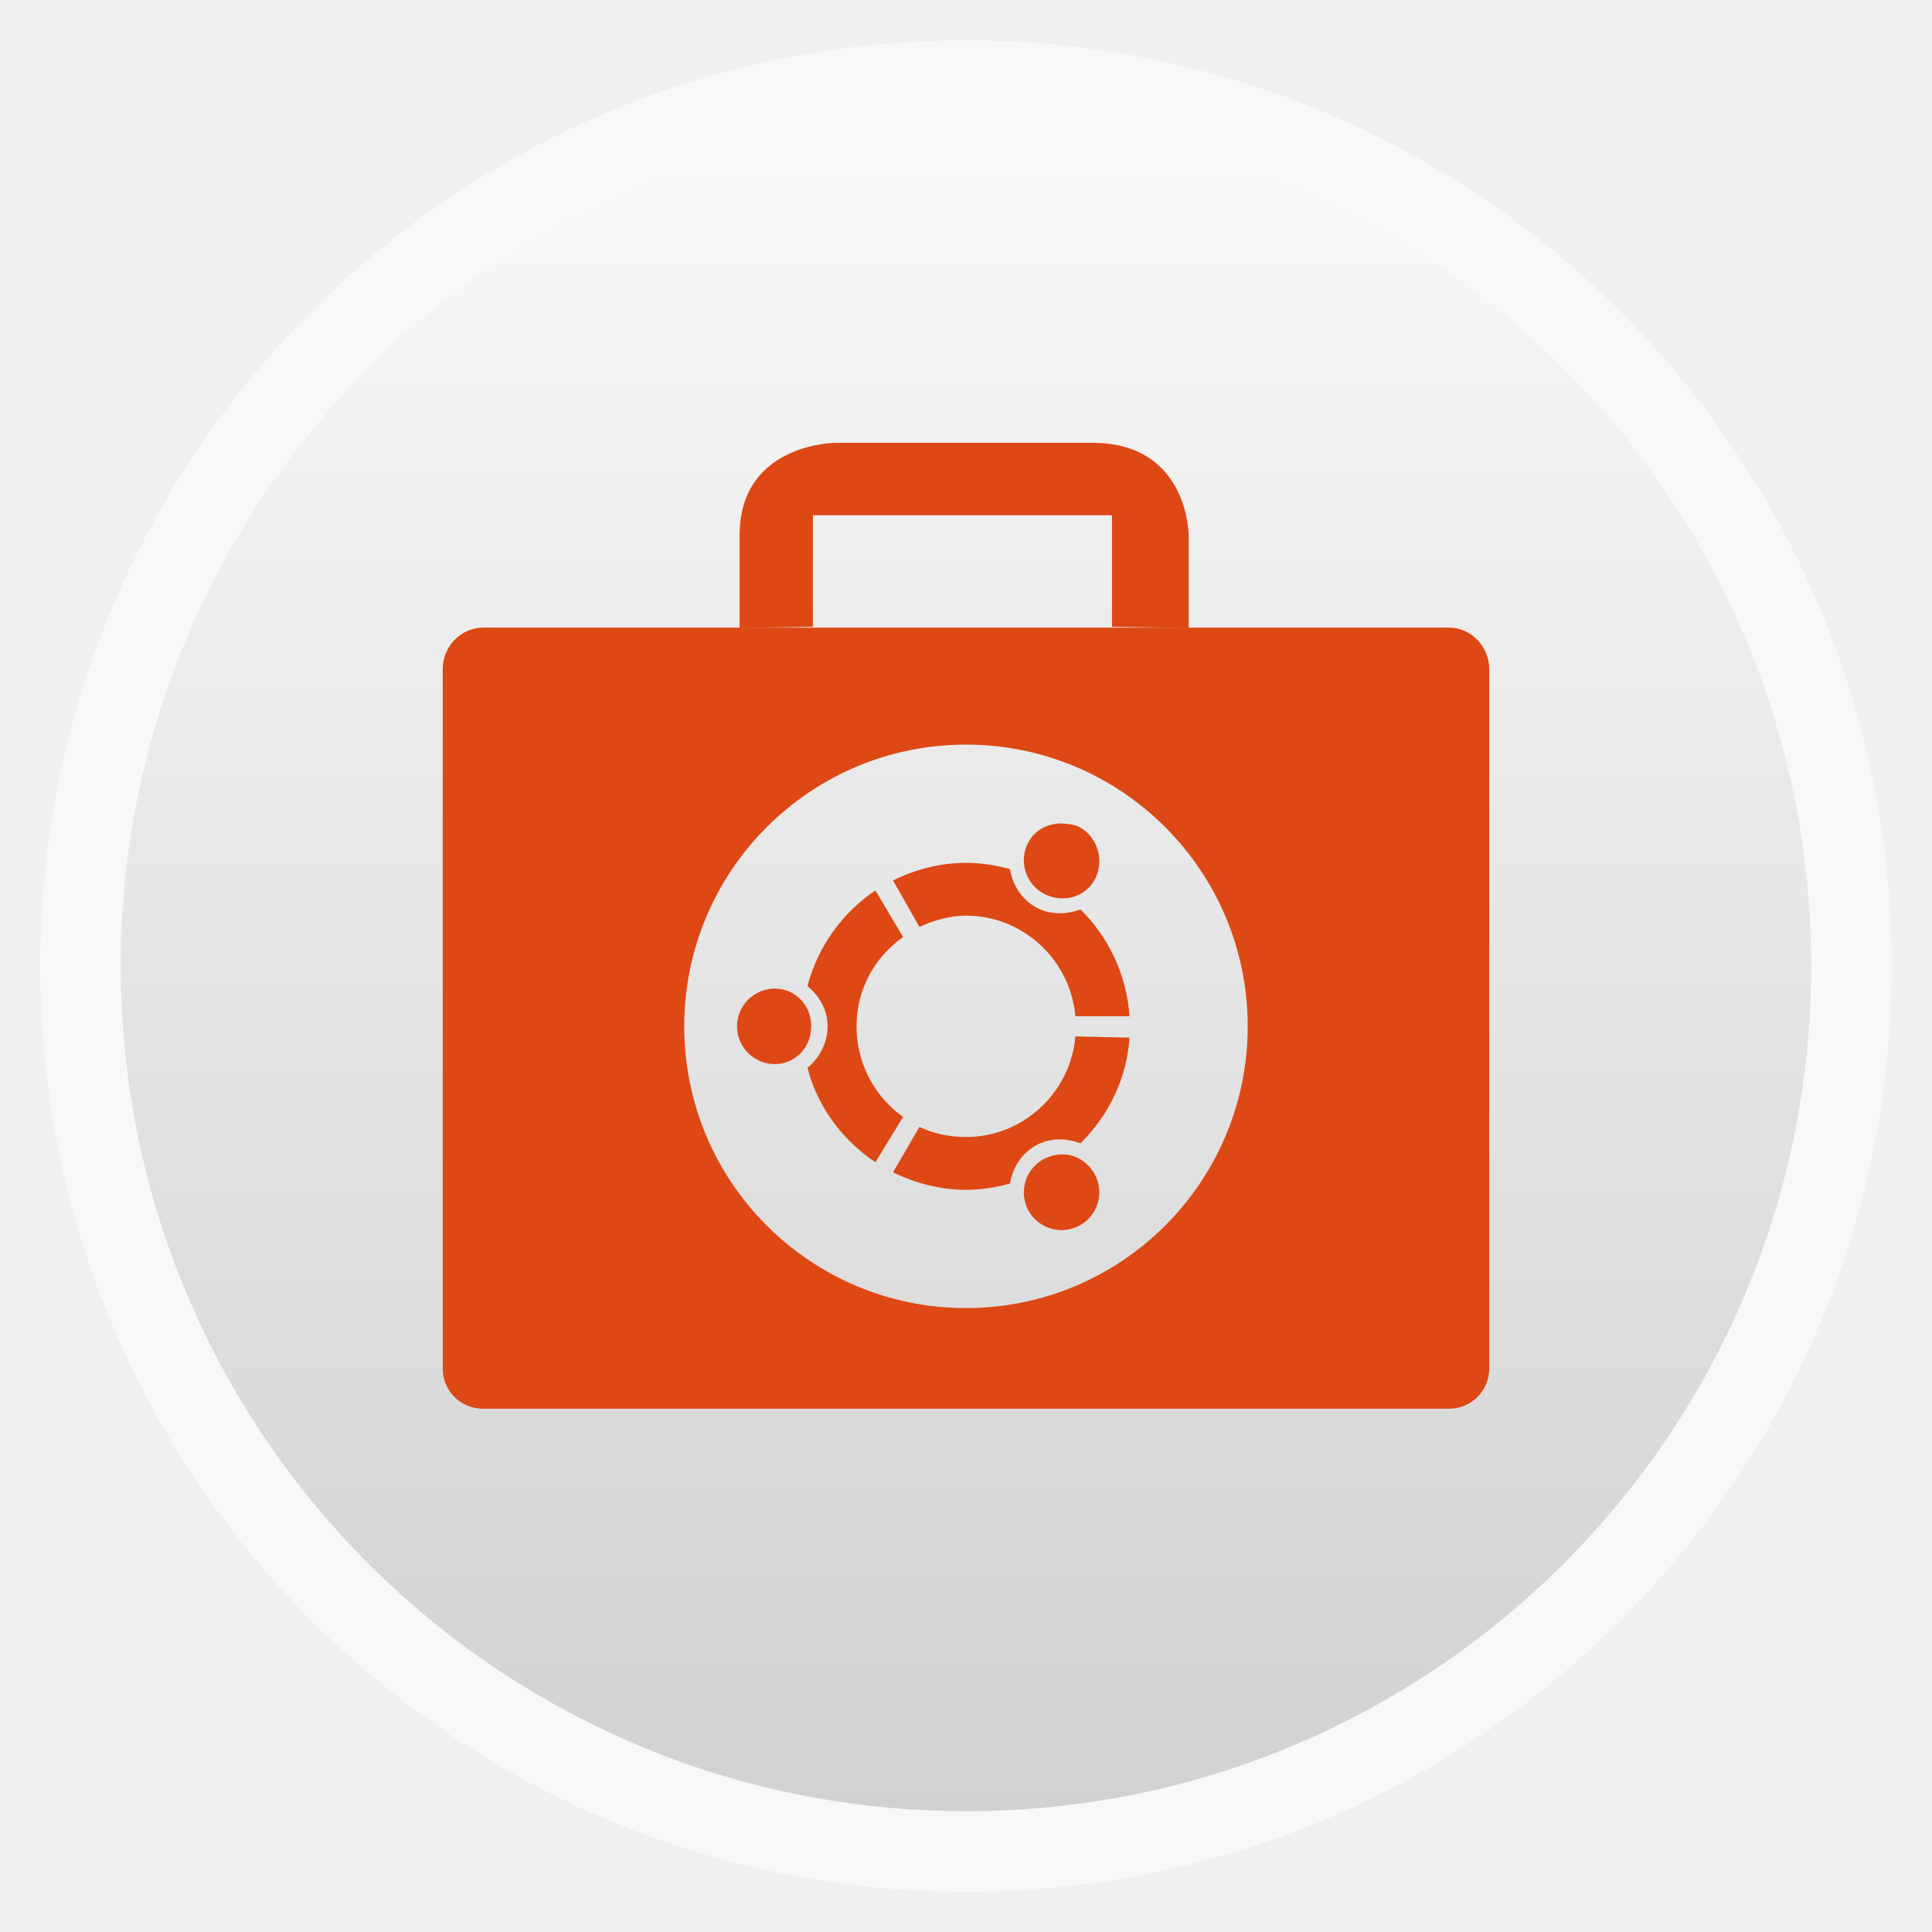
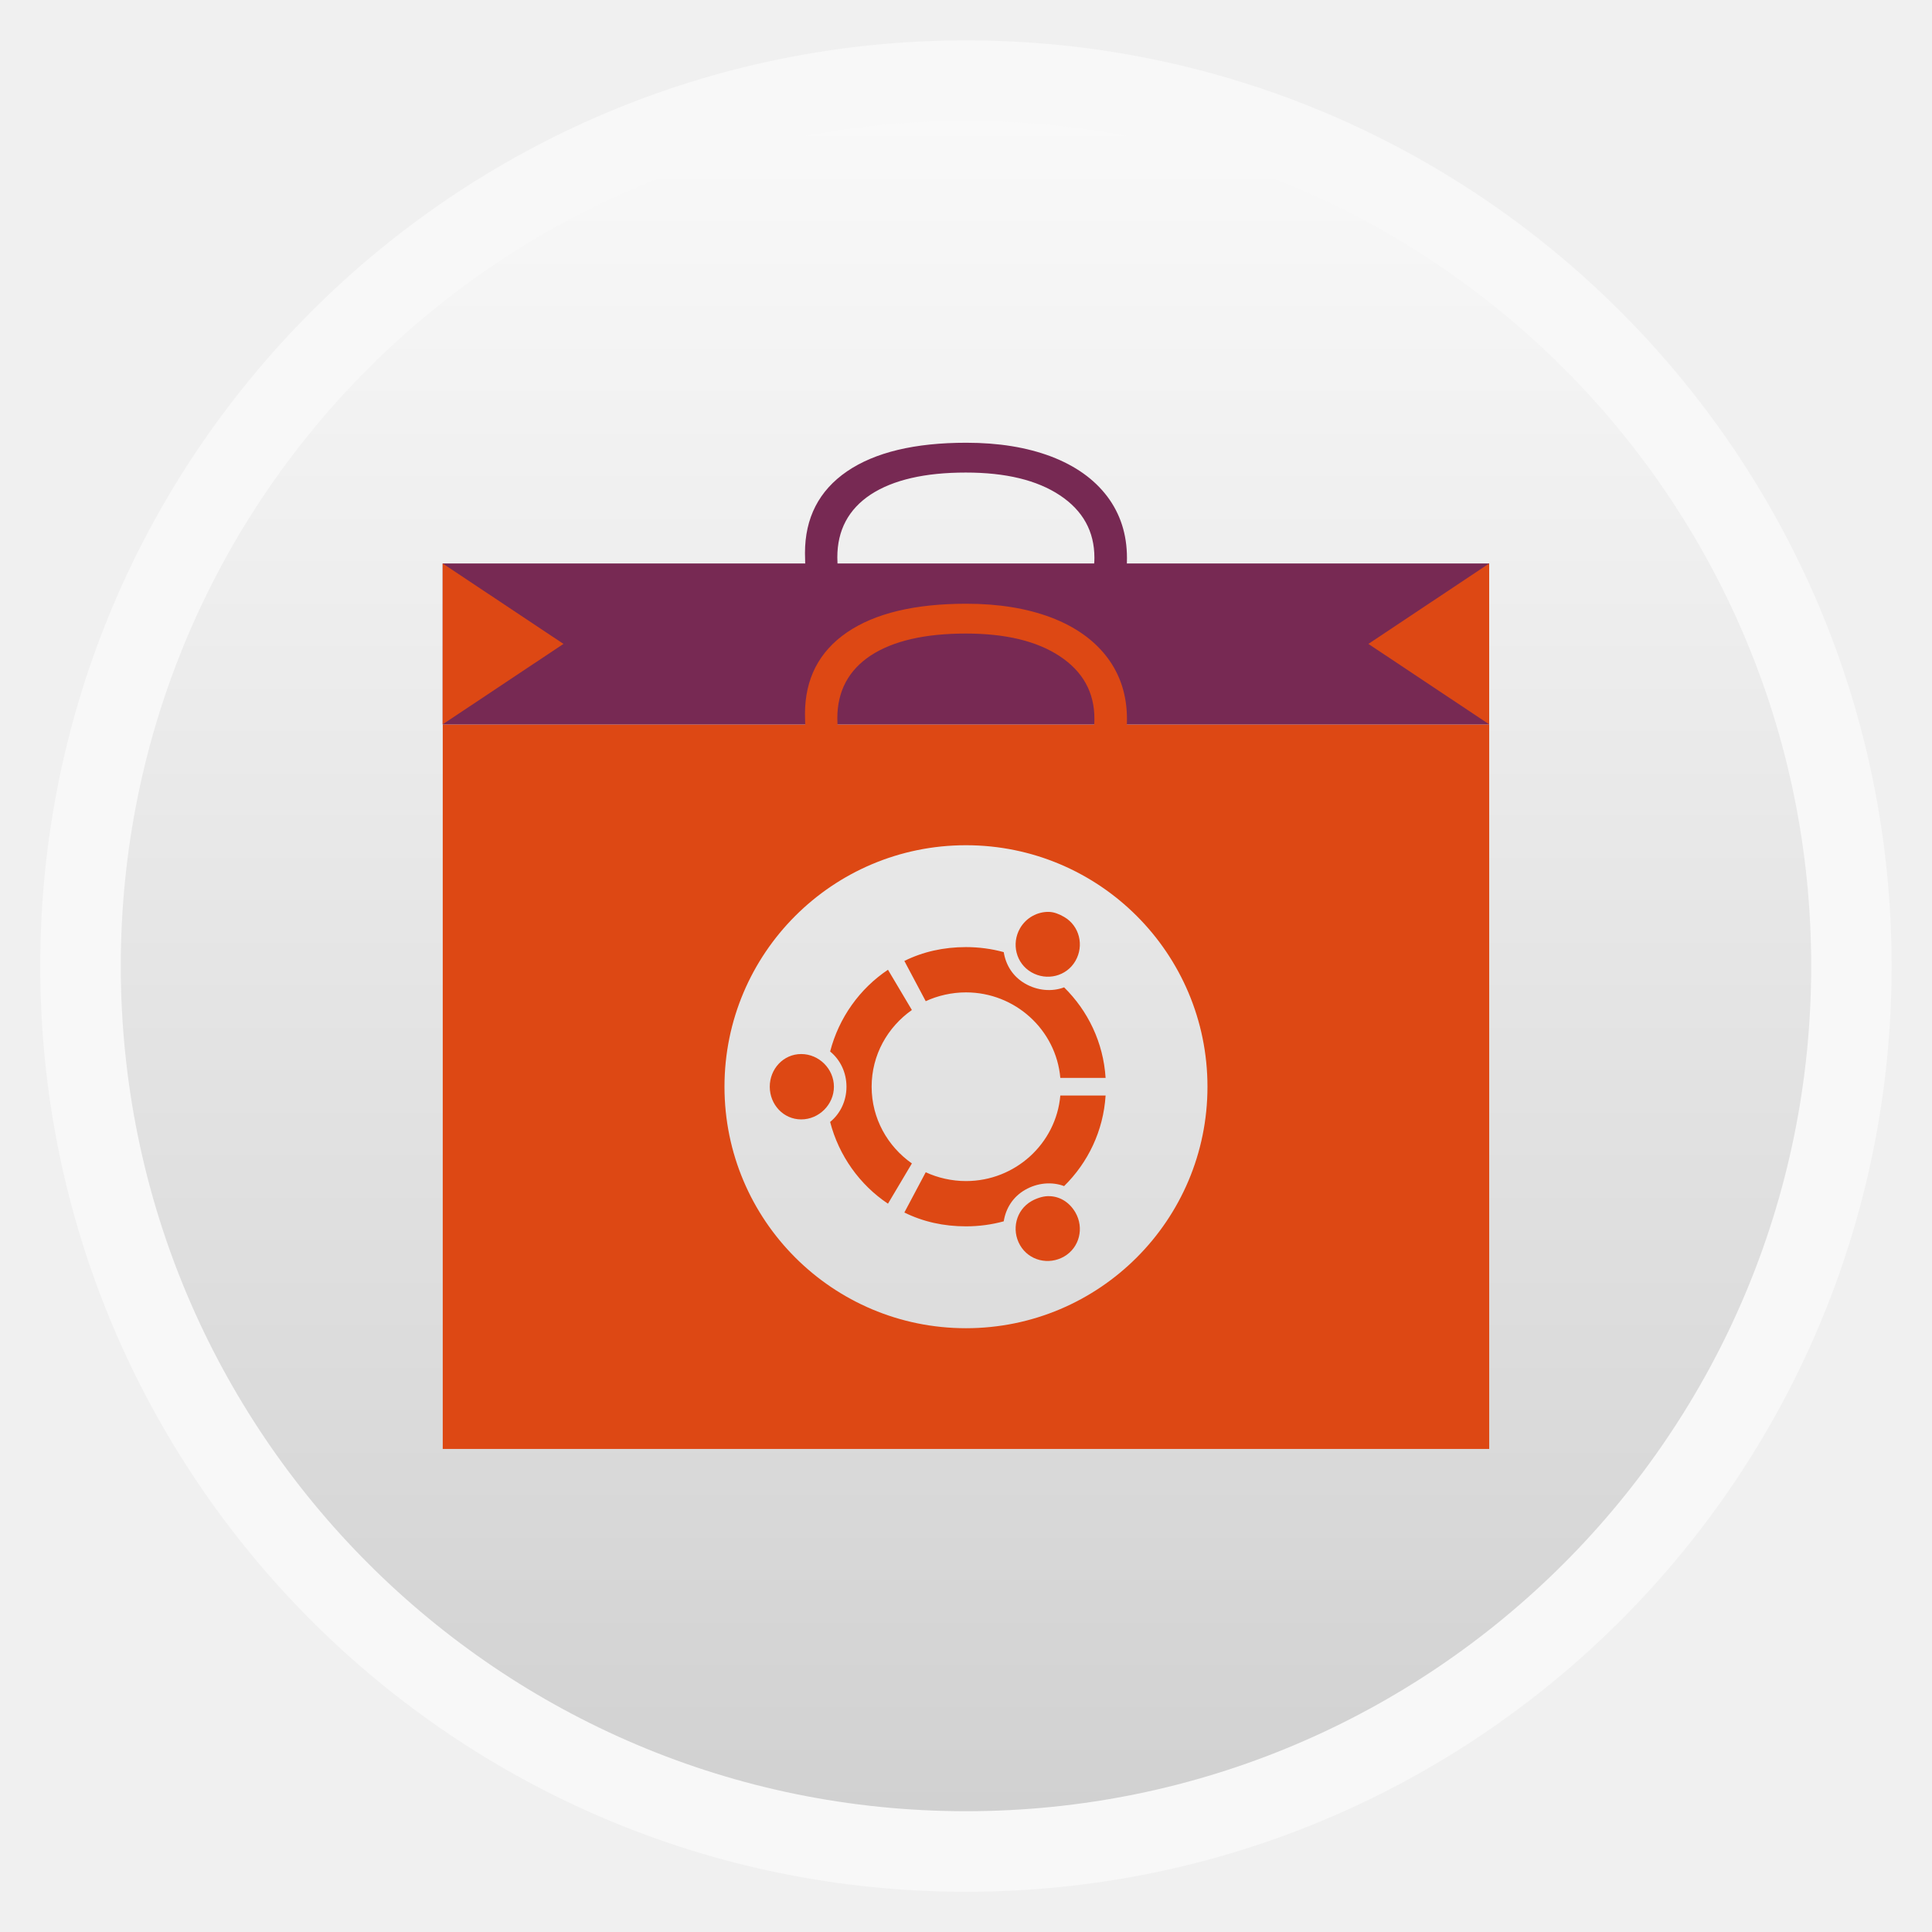
- <svg xmlns="http://www.w3.org/2000/svg" xmlns:xlink="http://www.w3.org/1999/xlink" width="48" viewBox="0 0 13.547 13.547" height="48">
-   <defs>
+ <svg xmlns="http://www.w3.org/2000/svg" xmlns:xlink="http://www.w3.org/1999/xlink" width="48" viewBox="0 0 13.547 13.547" height="48" id="svg2" version="1.1">
+   <defs id="defs4">
    <linearGradient gradientTransform="matrix(1.10525 0 0 1.10525 -134.2787 -295.7611)" xlink:href="#linearGradient4460-1" id="linearGradient3004" y1="279.096" y2="268.33" gradientUnits="userSpaceOnUse" x2="0" />
    <linearGradient id="linearGradient4460-1">
-       <stop offset="0" style="stop-color:#d1d1d1" />
-       <stop offset="1" style="stop-color:#f9f9f9" />
+       <stop offset="0" style="stop-color:#d1d1d1" id="stop8" />
+       <stop offset="1" style="stop-color:#f9f9f9" id="stop10" />
    </linearGradient>
  </defs>
-   <g style="fill-rule:evenodd">
-     <rect width="12.982" x=".282" y=".283" rx="6.491" height="12.982" style="opacity:.5;fill:#fff" />
-     <rect width="11.853" x=".847" y=".847" rx="5.927" height="11.853" style="fill:url(#linearGradient3004)" />
+   <g style="fill-rule:evenodd" id="g12">
+     <rect width="12.982" x=".282" y=".283" rx="6.491" height="12.982" style="opacity:.5;fill:#fff" id="rect14" />
+     <rect width="11.853" x=".847" y=".847" rx="5.927" height="11.853" style="fill:url(#linearGradient3004)" id="rect16" />
  </g>
-   <g style="fill:#dd4814">
-     <path d="m 5.7,4.395 0,-0.782 2.097,0 0,0.782 0.538,0.008 0,-0.649 c 0,0 0,-0.649 -0.675,-0.649 -0.654,0 -1.799,0 -1.799,0 0,0 -0.675,0 -0.675,0.649 0,0.63 0,0.649 0,0.649 z" />
-     <path d="M 12 15.594 C 11.451 15.594 11 16.061 11 16.625 L 11 34 C 11 34.564 11.451 35 12 35 L 36 35 C 36.549 35 37 34.564 37 34 L 37 16.625 C 37 16.061 36.549 15.594 36 15.594 L 12 15.594 z M 24 18.5 C 27.866 18.5 31 21.634 31 25.5 C 31 29.366 27.866 32.5 24 32.5 C 20.134 32.5 17 29.366 17 25.5 C 17 21.634 20.134 18.5 24 18.5 z M 26.219 20.469 C 25.952 20.507 25.708 20.655 25.562 20.906 C 25.304 21.353 25.459 21.93 25.906 22.188 C 26.353 22.446 26.93 22.322 27.188 21.875 C 27.446 21.428 27.291 20.821 26.844 20.562 C 26.732 20.498 26.62 20.484 26.5 20.469 C 26.41 20.458 26.308 20.456 26.219 20.469 z M 24 21.438 C 23.354 21.438 22.73 21.606 22.188 21.875 L 22.844 23.031 C 23.193 22.869 23.589 22.75 24 22.75 C 25.426 22.75 26.596 23.856 26.719 25.25 L 28.062 25.25 C 27.997 24.221 27.535 23.273 26.844 22.594 C 26.488 22.728 26.074 22.736 25.719 22.531 C 25.364 22.326 25.155 21.969 25.094 21.594 C 24.748 21.498 24.376 21.438 24 21.438 z M 21.75 22.125 C 20.932 22.671 20.315 23.522 20.062 24.5 C 20.358 24.741 20.562 25.089 20.562 25.5 C 20.562 25.911 20.358 26.291 20.062 26.531 C 20.315 27.51 20.932 28.329 21.75 28.875 L 22.438 27.75 C 21.736 27.256 21.281 26.424 21.281 25.5 C 21.281 24.576 21.736 23.775 22.438 23.281 L 21.75 22.125 z M 19.25 24.562 C 18.734 24.562 18.312 24.984 18.312 25.5 C 18.312 26.016 18.734 26.438 19.25 26.438 C 19.766 26.438 20.156 26.016 20.156 25.5 C 20.156 24.984 19.766 24.562 19.25 24.562 z M 26.719 25.75 C 26.596 27.145 25.426 28.25 24 28.25 C 23.589 28.25 23.193 28.163 22.844 28 L 22.188 29.125 C 22.73 29.394 23.354 29.562 24 29.562 C 24.376 29.562 24.748 29.502 25.094 29.406 C 25.155 29.031 25.363 28.674 25.719 28.469 C 26.074 28.264 26.488 28.272 26.844 28.406 C 27.535 27.727 27.997 26.811 28.062 25.781 L 26.719 25.75 z M 26.281 28.688 C 26.161 28.702 26.018 28.748 25.906 28.812 C 25.459 29.071 25.305 29.647 25.562 30.094 C 25.821 30.541 26.397 30.696 26.844 30.438 C 27.291 30.179 27.446 29.603 27.188 29.156 C 26.994 28.821 26.643 28.643 26.281 28.688 z " transform="scale(.28222)" />
+   <g style="fill:#dd4814" id="g18" transform="translate(-14.11111,0)">
+     <path d="m 5.7,4.395 0,-0.782 2.097,0 0,0.782 0.538,0.008 0,-0.649 c 0,0 0,-0.649 -0.675,-0.649 -0.654,0 -1.799,0 -1.799,0 0,0 -0.675,0 -0.675,0.649 0,0.63 0,0.649 0,0.649 z" id="path20" />
+     <path d="m 12,15.594 c -0.549,0 -1,0.468 -1,1.031 L 11,34 c 0,0.564 0.451,1 1,1 l 24,0 c 0.549,0 1,-0.436 1,-1 l 0,-17.375 c 0,-0.564 -0.451,-1.031 -1,-1.031 l -24,0 z M 24,18.5 c 3.866,0 7,3.134 7,7 0,3.866 -3.134,7 -7,7 -3.866,0 -7,-3.134 -7,-7 0,-3.866 3.134,-7 7,-7 z m 2.219,1.969 c -0.267,0.038 -0.511,0.186 -0.656,0.438 -0.258,0.447 -0.103,1.023 0.344,1.281 0.447,0.258 1.023,0.134 1.281,-0.312 0.258,-0.447 0.103,-1.054 -0.344,-1.312 C 26.732,20.498 26.62,20.484 26.5,20.469 c -0.09,-0.011 -0.192,-0.013 -0.281,0 z M 24,21.438 c -0.646,0 -1.27,0.169 -1.812,0.438 l 0.656,1.156 C 23.193,22.869 23.589,22.75 24,22.75 c 1.426,0 2.596,1.106 2.719,2.5 l 1.344,0 c -0.066,-1.029 -0.528,-1.977 -1.219,-2.656 -0.355,0.134 -0.77,0.142 -1.125,-0.062 -0.355,-0.205 -0.564,-0.562 -0.625,-0.938 C 24.748,21.498 24.376,21.438 24,21.438 z m -2.25,0.688 c -0.818,0.546 -1.435,1.397 -1.688,2.375 0.295,0.241 0.5,0.589 0.5,1 0,0.411 -0.205,0.791 -0.5,1.031 0.253,0.978 0.87,1.797 1.688,2.344 l 0.688,-1.125 c -0.702,-0.494 -1.156,-1.326 -1.156,-2.25 0,-0.924 0.454,-1.725 1.156,-2.219 L 21.75,22.125 z m -2.5,2.438 c -0.516,0 -0.938,0.421 -0.938,0.938 0,0.516 0.421,0.938 0.938,0.938 0.516,0 0.906,-0.421 0.906,-0.938 0,-0.516 -0.39,-0.938 -0.906,-0.938 z m 7.469,1.188 c -0.123,1.395 -1.293,2.5 -2.719,2.5 -0.411,0 -0.807,-0.087 -1.156,-0.25 l -0.656,1.125 c 0.542,0.269 1.166,0.438 1.812,0.438 0.376,0 0.748,-0.061 1.094,-0.156 0.061,-0.375 0.27,-0.732 0.625,-0.938 0.355,-0.205 0.77,-0.197 1.125,-0.062 0.691,-0.679 1.153,-1.596 1.219,-2.625 L 26.719,25.75 z m -0.438,2.938 c -0.12,0.015 -0.263,0.06 -0.375,0.125 -0.447,0.258 -0.602,0.834 -0.344,1.281 0.258,0.447 0.834,0.602 1.281,0.344 0.447,-0.258 0.602,-0.834 0.344,-1.281 -0.194,-0.335 -0.545,-0.514 -0.906,-0.469 z" transform="scale(0.28222,0.28222)" id="path22" />
  </g>
-   <rect width="1.816" x="6.651" y="6.999" rx="0" height="1.767" style="opacity:.97;fill:none" />
+   <rect width="1.816" x="6.651" y="6.999" rx="0" height="1.767" style="opacity:.97;fill:none" id="rect24" />
+   <path style="fill:#dd4814;fill-opacity:1;stroke:none" d="M 11 18 L 11 36 L 37 36 L 37 18 L 11 18 z M 24 21 C 27.314 21 30 23.686 30 27 C 30 30.314 27.314 33 24 33 C 20.686 33 18 30.314 18 27 C 18 23.686 20.686 21 24 21 z M 26.062 22.656 C 25.779 22.649 25.496 22.799 25.344 23.062 C 25.123 23.445 25.242 23.935 25.625 24.156 C 26.008 24.378 26.498 24.258 26.719 23.875 C 26.94 23.492 26.821 23.002 26.438 22.781 C 26.318 22.712 26.192 22.66 26.062 22.656 z M 24 23.531 C 23.446 23.531 22.934 23.645 22.469 23.875 L 23 24.875 C 23.3 24.736 23.648 24.656 24 24.656 C 25.222 24.656 26.239 25.586 26.344 26.781 L 27.469 26.781 C 27.413 25.899 27.03 25.114 26.438 24.531 C 26.133 24.646 25.773 24.613 25.469 24.438 C 25.164 24.262 24.99 23.978 24.938 23.656 C 24.642 23.574 24.322 23.531 24 23.531 z M 22.062 24.094 C 21.361 24.562 20.842 25.286 20.625 26.125 C 20.878 26.331 21.031 26.648 21.031 27 C 21.031 27.352 20.878 27.669 20.625 27.875 C 20.842 28.714 21.361 29.438 22.062 29.906 L 22.656 28.906 C 22.055 28.483 21.656 27.792 21.656 27 C 21.656 26.208 22.055 25.517 22.656 25.094 L 22.062 24.094 z M 19.906 26.188 C 19.464 26.188 19.125 26.557 19.125 27 C 19.125 27.442 19.464 27.812 19.906 27.812 C 20.349 27.812 20.719 27.442 20.719 27 C 20.719 26.557 20.349 26.188 19.906 26.188 z M 26.344 27.219 C 26.239 28.414 25.222 29.344 24 29.344 C 23.648 29.344 23.3 29.264 23 29.125 L 22.469 30.125 C 22.934 30.355 23.446 30.469 24 30.469 C 24.322 30.469 24.641 30.426 24.938 30.344 C 24.99 30.022 25.164 29.738 25.469 29.562 C 25.773 29.387 26.133 29.354 26.438 29.469 C 27.03 28.886 27.413 28.101 27.469 27.219 L 26.344 27.219 z M 26.031 29.719 C 25.902 29.722 25.745 29.775 25.625 29.844 C 25.242 30.065 25.123 30.555 25.344 30.938 C 25.565 31.321 26.054 31.44 26.438 31.219 C 26.821 30.998 26.94 30.508 26.719 30.125 C 26.567 29.862 26.315 29.711 26.031 29.719 z " transform="scale(0.2822222,0.2822222)" id="rect2985" />
+   <g transform="matrix(0,0.05879204,-0.07691166,0,6.945844,4.621254)" style="font-size:40px;font-style:normal;font-variant:normal;font-weight:normal;font-stretch:normal;line-height:125%;letter-spacing:0px;word-spacing:0px;fill:#772953;fill-opacity:1;stroke:none;font-family:Open Sans;-inkscape-font-specification:Sans" id="text3757">
+     <path d="m -12.088,-9.466 c -3.138,2.6e-5 -5.619,1.048 -7.441,3.145 -1.81,2.083 -2.715,4.941 -2.715,8.574 -6e-6,3.737 0.872,6.628 2.617,8.672 1.758,2.031 4.258,3.047 7.5,3.047 1.992,3e-6 4.264,-0.358 6.816,-1.074 l 0,2.91 c -1.979,0.742 -4.421,1.113 -7.324,1.113 -4.206,-10e-7 -7.454,-1.276 -9.746,-3.828 -2.279,-2.552 -3.418,-6.178 -3.418,-10.879 -2e-6,-2.943 0.547,-5.521 1.641,-7.734 1.107,-2.214 2.695,-3.919 4.766,-5.117 2.083,-1.198 4.531,-1.797 7.344,-1.797 2.995,2.9e-5 5.612,0.547 7.852,1.641 l -1.406,2.852 C -7.765,-8.958 -9.927,-9.466 -12.088,-9.466" id="path3762" style="fill:#772953;fill-opacity:1" />
+   </g>
+   <rect style="fill:#772953;fill-opacity:1;stroke:none" id="rect3755" width="7.338" height="1.129" x="3.104" y="3.951" />
+   <g id="g3764" style="font-size:40px;font-style:normal;font-variant:normal;font-weight:normal;font-stretch:normal;line-height:125%;letter-spacing:0px;word-spacing:0px;fill:#dd4814;fill-opacity:1;stroke:none;font-family:Open Sans;-inkscape-font-specification:Sans" transform="matrix(0,0.05879204,-0.07691166,0,6.945844,5.750143)">
+     <path style="fill:#dd4814;fill-opacity:1" id="path3766" d="m -12.088,-9.466 c -3.138,2.6e-5 -5.619,1.048 -7.441,3.145 -1.81,2.083 -2.715,4.941 -2.715,8.574 -6e-6,3.737 0.872,6.628 2.617,8.672 1.758,2.031 4.258,3.047 7.5,3.047 1.992,3e-6 4.264,-0.358 6.816,-1.074 l 0,2.91 c -1.979,0.742 -4.421,1.113 -7.324,1.113 -4.206,-10e-7 -7.454,-1.276 -9.746,-3.828 -2.279,-2.552 -3.418,-6.178 -3.418,-10.879 -2e-6,-2.943 0.547,-5.521 1.641,-7.734 1.107,-2.214 2.695,-3.919 4.766,-5.117 2.083,-1.198 4.531,-1.797 7.344,-1.797 2.995,2.9e-5 5.612,0.547 7.852,1.641 l -1.406,2.852 C -7.765,-8.958 -9.927,-9.466 -12.088,-9.466" />
+   </g>
+   <path style="fill:#dd4814;fill-opacity:1;stroke:none" d="m 3.104,3.951 0.847,0.564 -0.847,0.564 z" id="path3768" />
+   <path id="path3770" d="m 10.442,3.951 -0.847,0.564 0.847,0.564 z" style="fill:#dd4814;fill-opacity:1;stroke:none" />
</svg>
